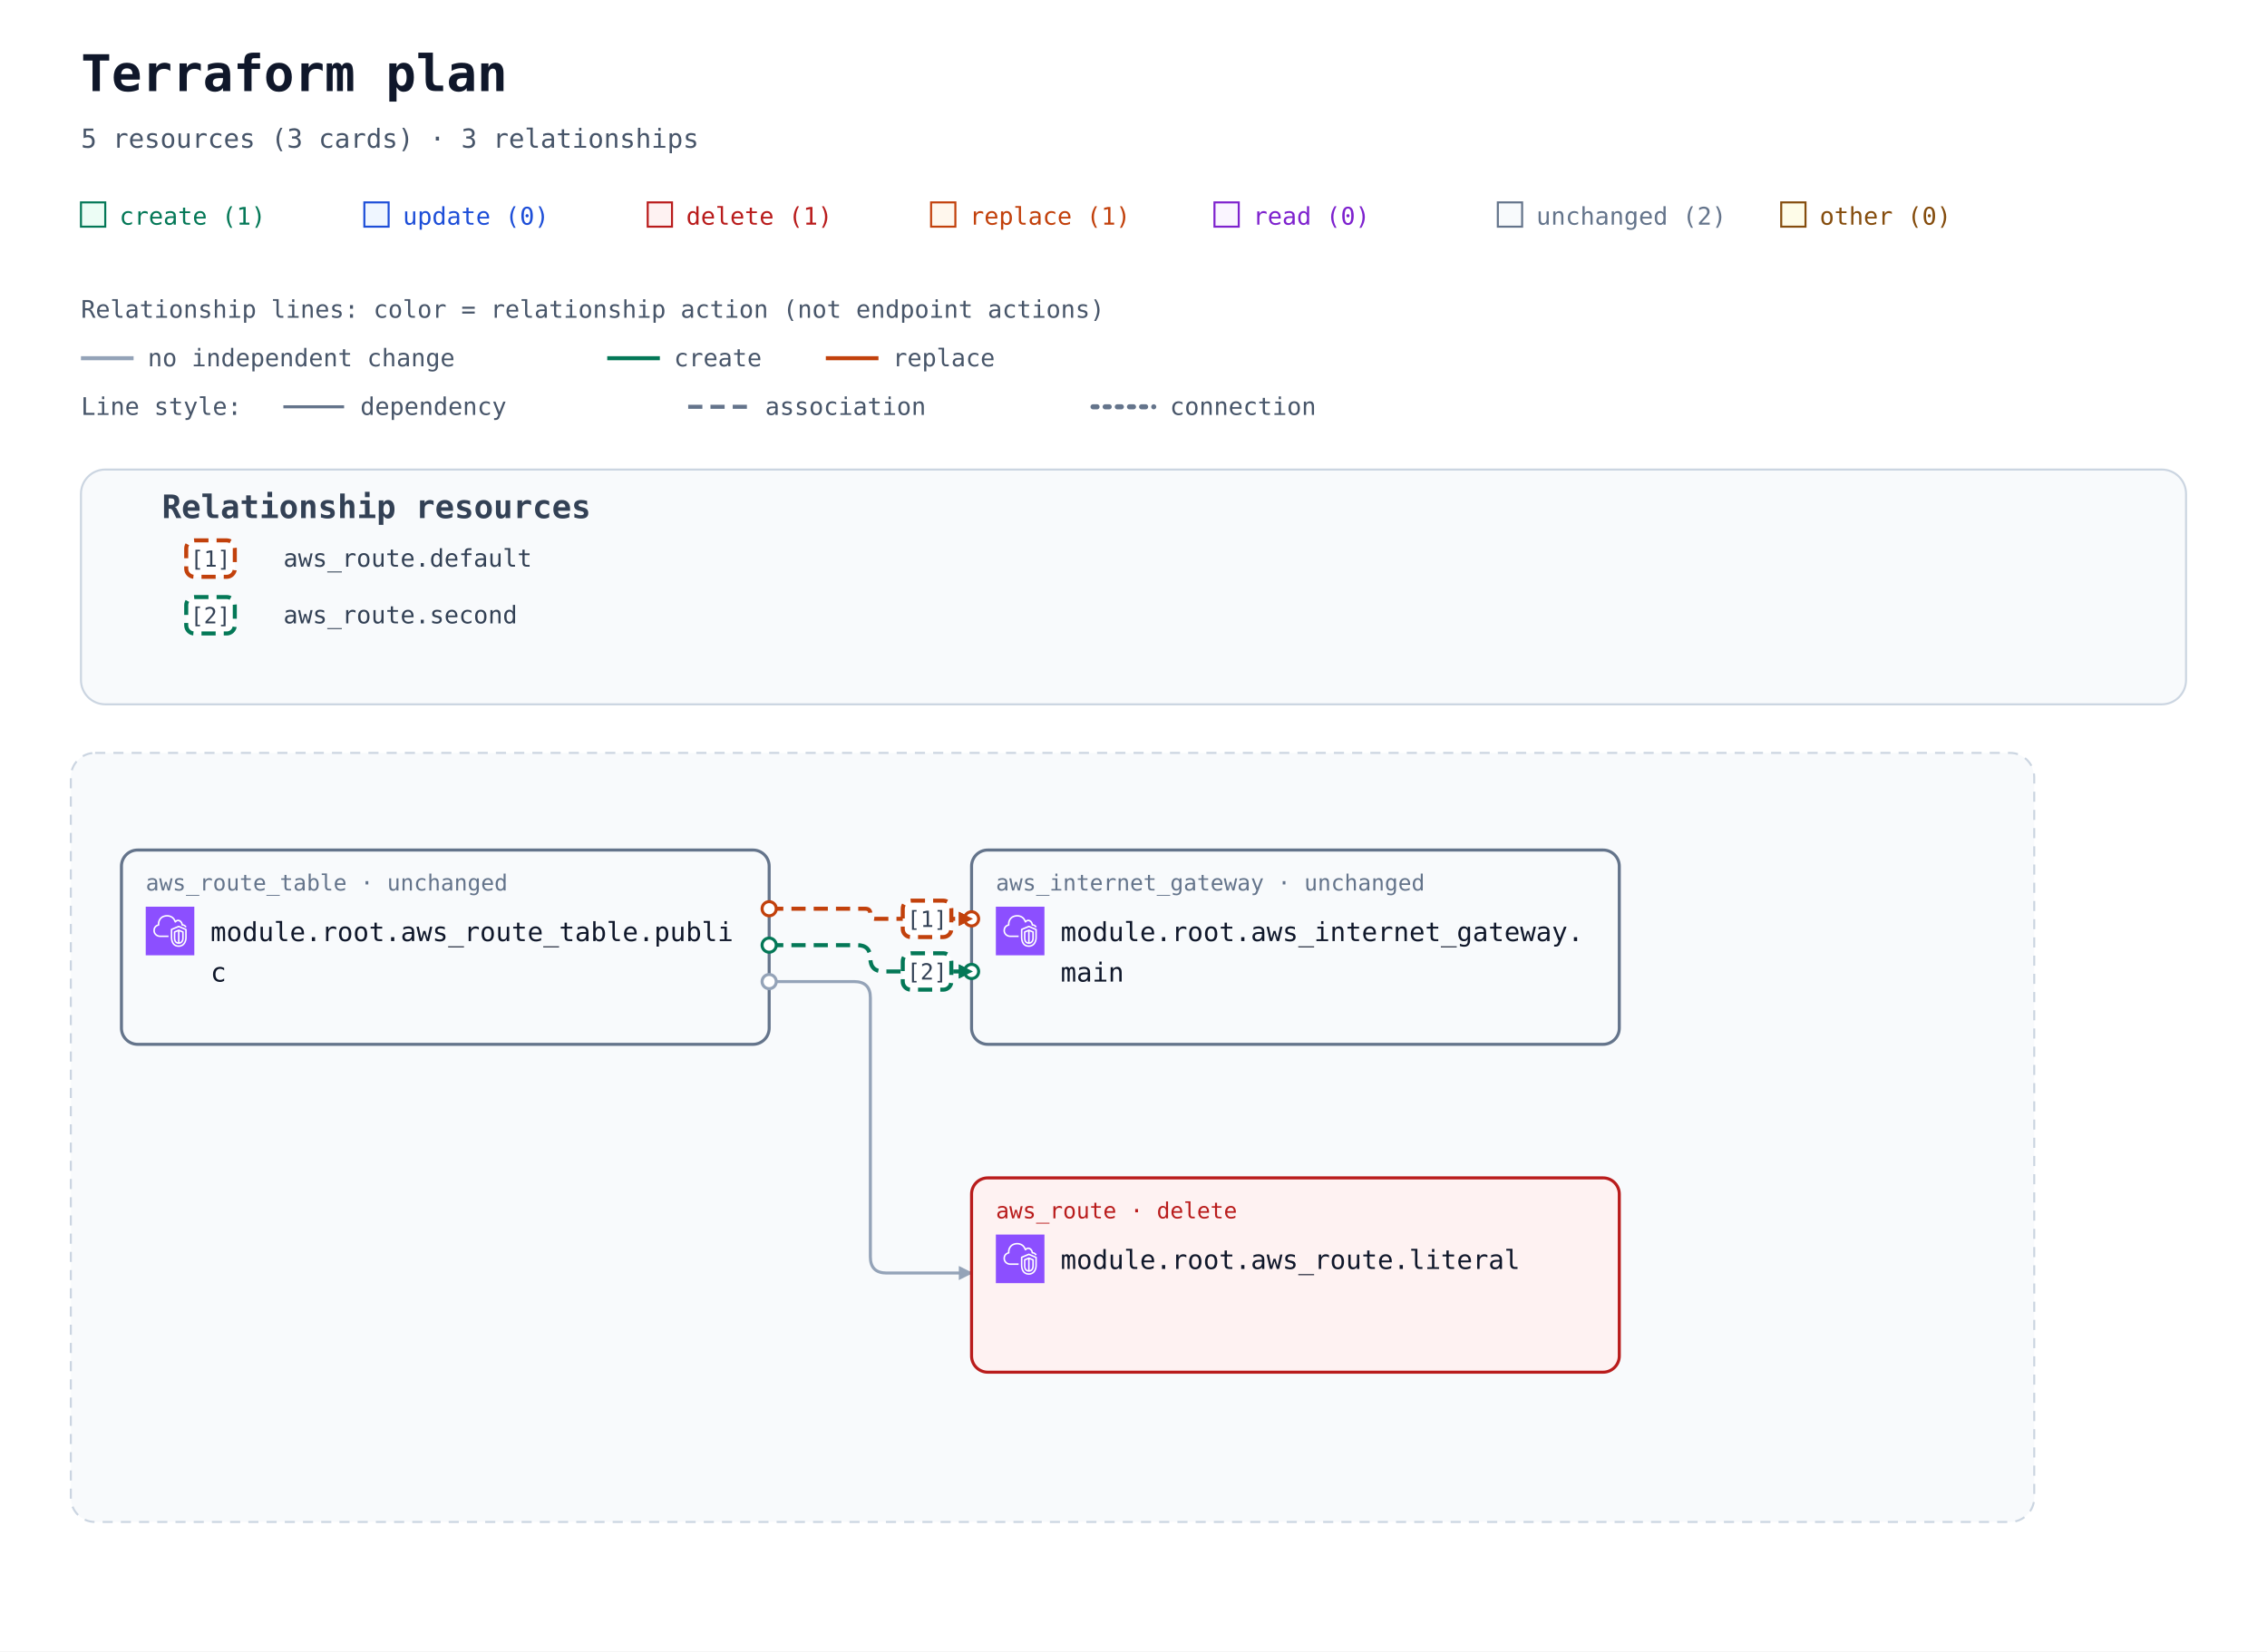
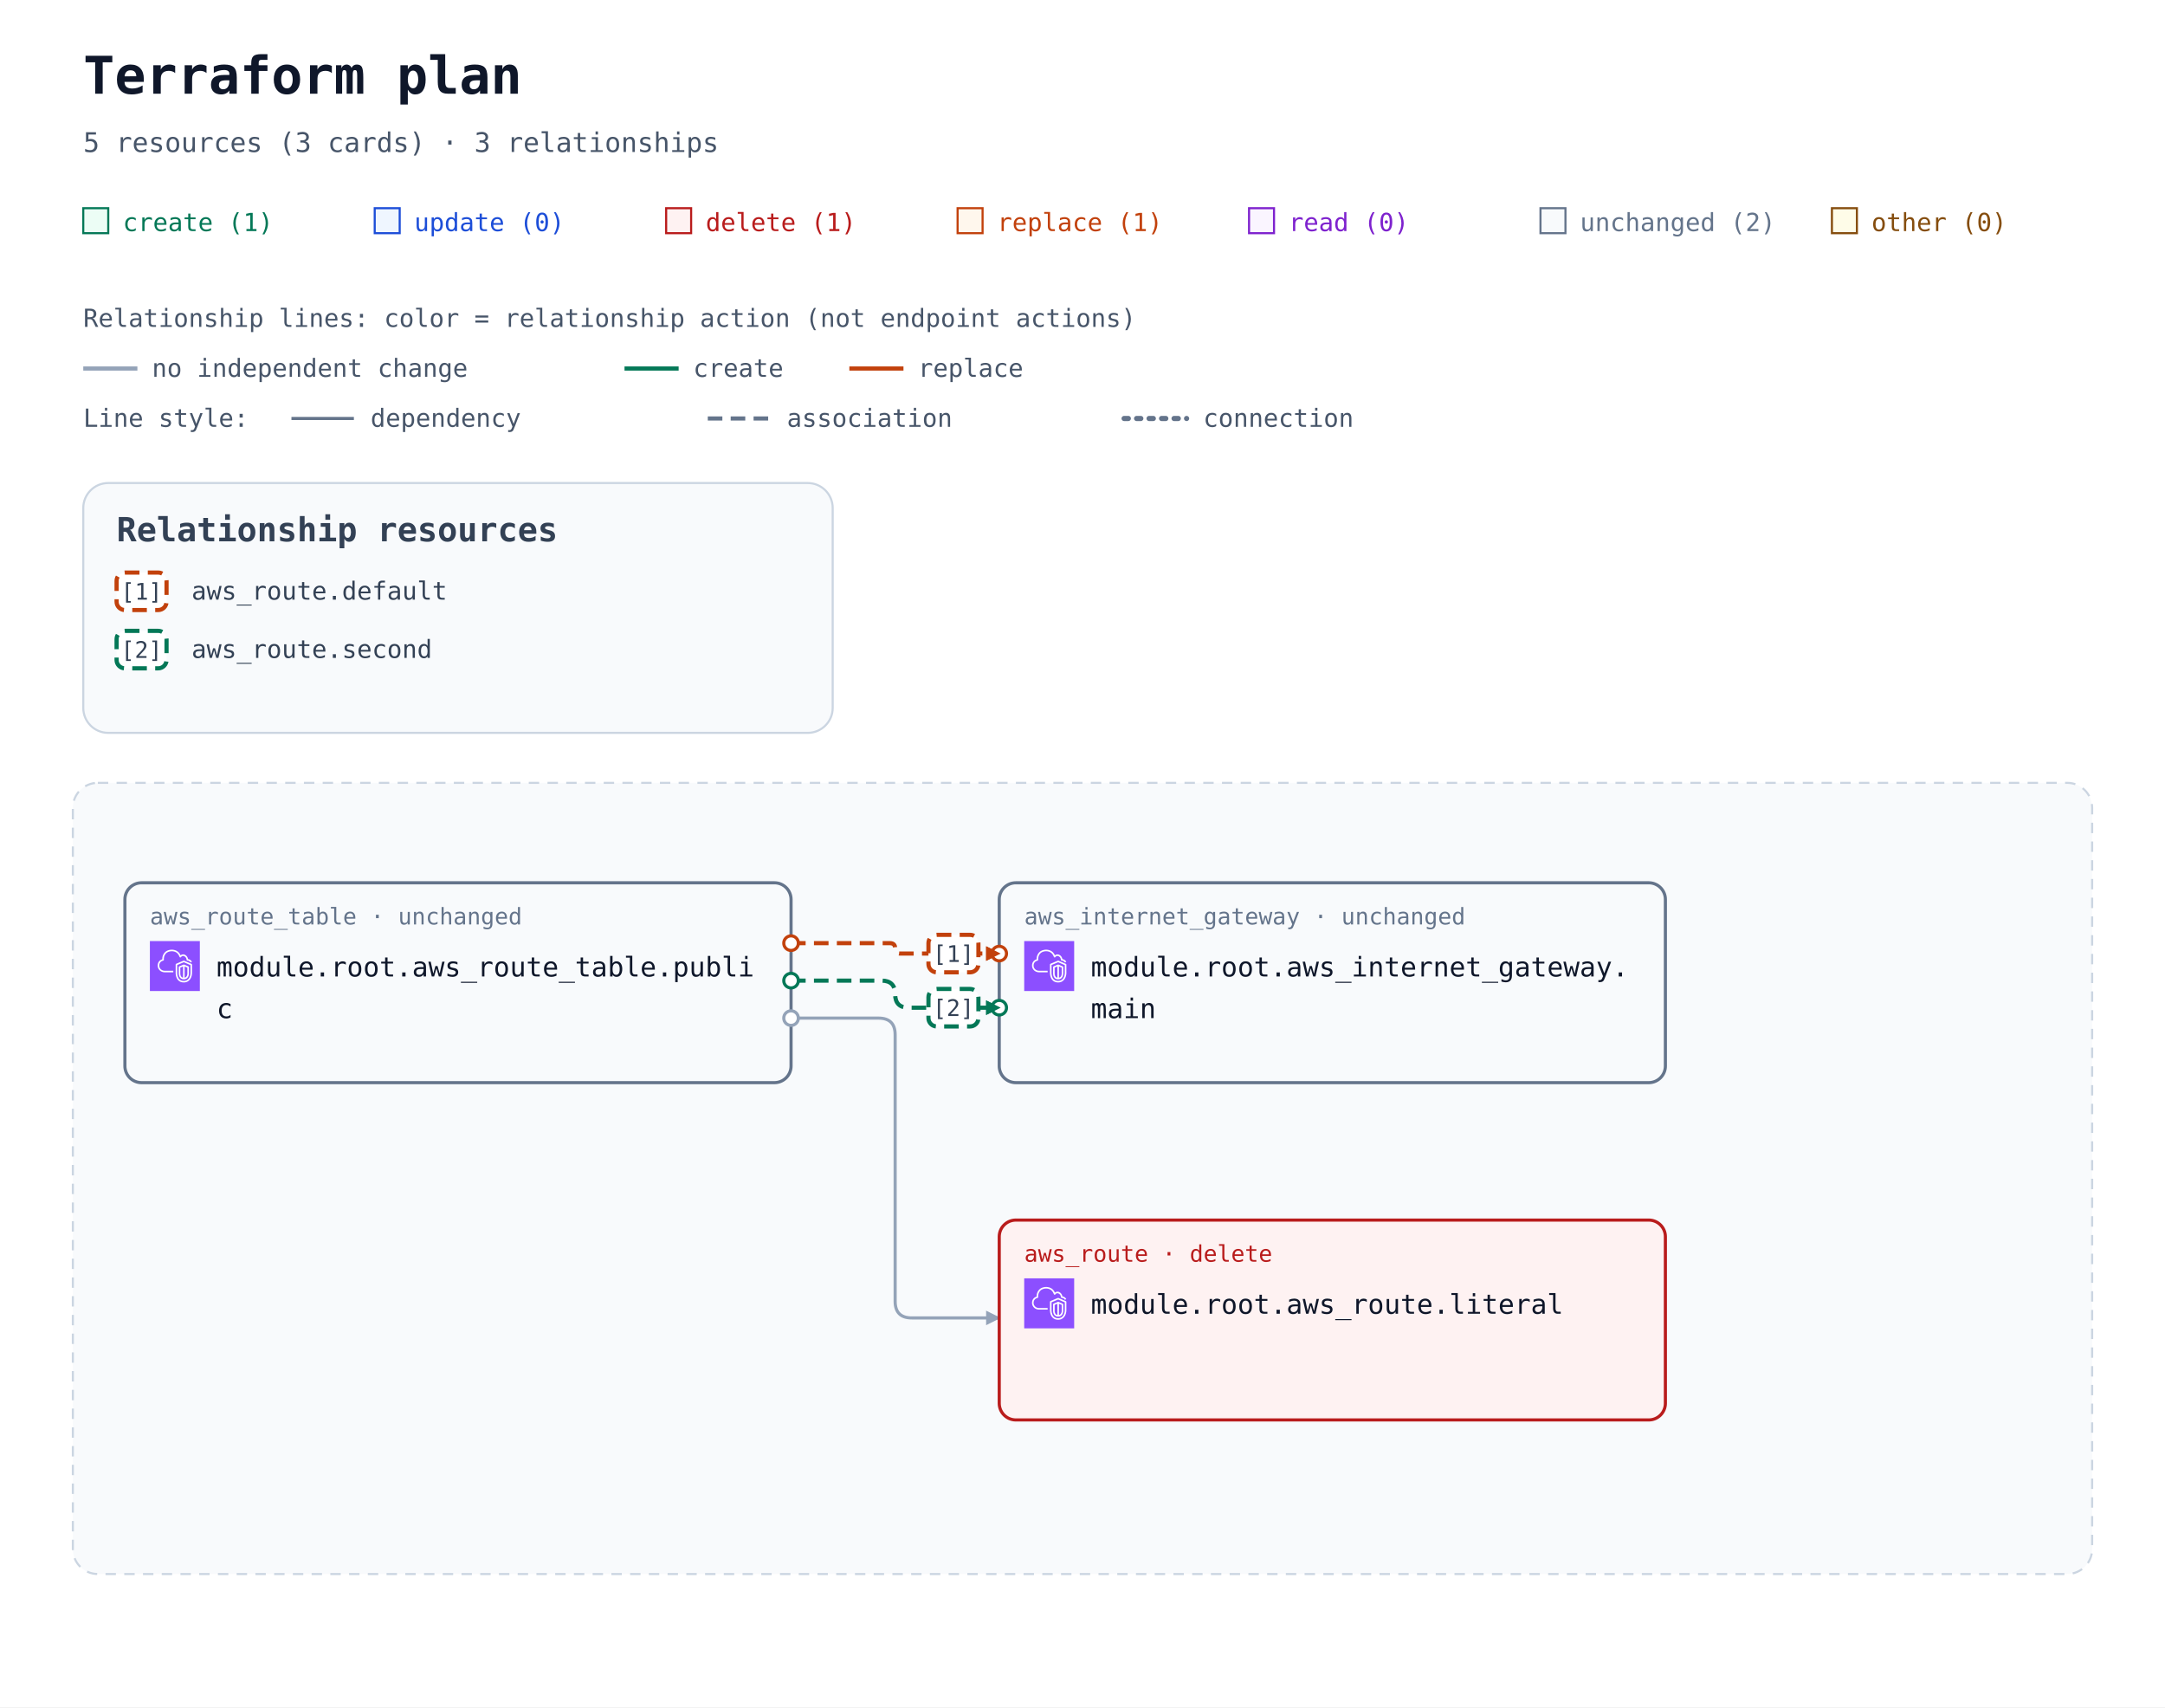
- <svg xmlns="http://www.w3.org/2000/svg" width="1120" height="816" viewBox="0 0 1120 816" role="img" aria-labelledby="title description">
+ <svg xmlns="http://www.w3.org/2000/svg" width="1040" height="820" viewBox="0 0 1040 820" role="img" aria-labelledby="title description">
  <defs>
    <marker id="arrow" viewBox="0 0 10 10" refX="9" refY="5" markerWidth="7" markerHeight="7" markerUnits="userSpaceOnUse" orient="auto-start-reverse">
      <path d="M 0 0 L 10 5 L 0 10 z" fill="#94a3b8" />
    </marker>
    <marker id="arrow-create" viewBox="0 0 10 10" refX="9" refY="5" markerWidth="7" markerHeight="7" markerUnits="userSpaceOnUse" orient="auto-start-reverse">
      <path d="M 0 0 L 10 5 L 0 10 z" fill="#047857" />
    </marker>
    <marker id="arrow-replace" viewBox="0 0 10 10" refX="9" refY="5" markerWidth="7" markerHeight="7" markerUnits="userSpaceOnUse" orient="auto-start-reverse">
      <path d="M 0 0 L 10 5 L 0 10 z" fill="#c2410c" />
    </marker>
    <symbol id="planorama-icon-aws-vpc" viewBox="0 0 64 64">
      <g>
        <g id="planorama-icon-aws-vpc-local-49636f6e2d4172636869746563747572652f34382f417263685f416d617a6f6e2d5669727475616c2d507269766174652d436c6f75645f3438" stroke="none" stroke-width="1" fill="none" fill-rule="evenodd">
          <g id="planorama-icon-aws-vpc-local-49636f6e2d4172636869746563747572652d42472f34382f4e6574776f726b696e672d436f6e74656e742d44656c6976657279" fill="#8C4FFF">
            <rect id="planorama-icon-aws-vpc-local-52656374616e676c65" x="0" y="0" width="64" height="64" />
          </g>
          <path d="M48,33.977 L44.499,32.508 L44.499,46.878 C47.906,46.147 47.998,42.181 48,41.995 L48,33.977 Z M42.499,46.923 L42.499,32.508 L39,33.977 L39,42.004 C39.008,42.466 39.183,46.339 42.499,46.923 L42.499,46.923 Z M43.112,30.082 C43.358,29.977 43.638,29.978 43.886,30.081 L49.387,32.39 C49.759,32.546 50,32.909 50,33.312 L50,42.004 C49.978,44.431 48.562,49.004 43.37,49.004 C38.393,49.004 37.026,44.432 37,42.015 L37,33.312 C37,32.909 37.241,32.546 37.613,32.39 L43.112,30.082 Z M52,30.792 L43.492,27.092 L35,30.668 L35,41.025 C34.999,41.09 34.963,46.009 37.807,48.894 C39.187,50.294 41.059,51.004 43.37,51.004 C51.808,51.004 51.996,41.425 52,41.018 L52,30.792 Z M54,30.136 L54,41.025 C53.973,45.173 51.716,53.004 43.37,53.004 C40.498,53.004 38.145,52.09 36.373,50.288 C32.941,46.797 32.996,41.243 33,41.008 L33,30.004 C33,29.602 33.241,29.238 33.612,29.082 L43.111,25.082 C43.363,24.976 43.647,24.978 43.897,25.087 L53.398,29.219 C53.764,29.378 54,29.738 54,30.136 L54,30.136 Z M19,38.004 L30,38.004 L30,40.004 L19,40.004 C14.216,40.004 10.271,36.483 10.02,31.988 C10.002,31.813 10,31.599 10,31.385 C10,26.086 13.654,24.038 15.919,23.278 C15.902,23.063 15.891,22.843 15.891,22.626 C15.891,18.039 18.658,13.701 22.621,12.079 C27.58,10.049 33.235,10.937 36.695,14.285 C37.718,15.282 38.604,16.596 39.343,18.206 C40.299,17.422 41.392,17.004 42.523,17.004 C45.234,17.004 48.281,19.296 48.9,23.062 C51.069,23.344 52.936,24.639 53.896,26.582 L52.104,27.469 C51.34,25.925 49.806,25.004 48,25.004 C47.471,25.004 47.033,24.591 47.002,24.063 C46.807,20.762 44.275,19.004 42.523,19.004 C41.55,19.004 40.582,19.574 39.797,20.608 C39.575,20.899 39.215,21.048 38.852,20.993 C38.49,20.938 38.187,20.691 38.062,20.348 C37.327,18.346 36.398,16.789 35.302,15.72 C32.406,12.917 27.615,12.196 23.379,13.93 C19.775,15.405 17.891,19.421 17.891,22.626 C17.891,23.026 17.947,23.503 17.993,23.886 C18.053,24.386 17.73,24.853 17.24,24.975 C15.283,25.459 12,26.937 12,31.385 C12,31.535 11.998,31.685 12.013,31.836 C12.209,35.312 15.276,38.004 19,38.004 L19,38.004 Z" id="planorama-icon-aws-vpc-local-416d617a6f6e2d5669727475616c2d507269766174652d436c6f75645f49636f6e5f34385f5371756964" fill="#FFFFFF" />
        </g>
      </g>
    </symbol>
  </defs>
  <rect width="100%" height="100%" fill="#ffffff" />
  <g font-family="ui-monospace, SFMono-Regular, Consolas, monospace">
    <text x="40" y="45" font-size="25" font-weight="700" fill="#0f172a">Terraform plan</text>
    <text x="40" y="73" font-size="13" fill="#475569">5 resources (3 cards) · 3 relationships</text>
    <rect x="40" y="100" width="12" height="12" fill="#ecfdf5" stroke="#047857" />
    <text x="59" y="111" font-size="12" fill="#047857">create (1)</text>
    <rect x="180" y="100" width="12" height="12" fill="#eff6ff" stroke="#1d4ed8" />
    <text x="199" y="111" font-size="12" fill="#1d4ed8">update (0)</text>
    <rect x="320" y="100" width="12" height="12" fill="#fef2f2" stroke="#b91c1c" />
    <text x="339" y="111" font-size="12" fill="#b91c1c">delete (1)</text>
    <rect x="460" y="100" width="12" height="12" fill="#fff7ed" stroke="#c2410c" />
    <text x="479" y="111" font-size="12" fill="#c2410c">replace (1)</text>
    <rect x="600" y="100" width="12" height="12" fill="#faf5ff" stroke="#7e22ce" />
    <text x="619" y="111" font-size="12" fill="#7e22ce">read (0)</text>
    <rect x="740" y="100" width="12" height="12" fill="#f8fafc" stroke="#64748b" />
    <text x="759" y="111" font-size="12" fill="#64748b">unchanged (2)</text>
    <rect x="880" y="100" width="12" height="12" fill="#fefce8" stroke="#854d0e" />
    <text x="899" y="111" font-size="12" fill="#854d0e">other (0)</text>
    <g id="relationship-legend" font-size="12" fill="#475569">
      <text x="40" y="157">Relationship lines: color = relationship action (not endpoint actions)</text>
      <path d="M 40 177 H 66" stroke="#94a3b8" stroke-width="2" />
      <text x="73" y="181">no independent change</text>
      <path d="M 300 177 H 326" stroke="#047857" stroke-width="2" />
      <text x="333" y="181">create</text>
      <path d="M 408 177 H 434" stroke="#c2410c" stroke-width="2" />
      <text x="441" y="181">replace</text>
      <text x="40" y="205">Line style:</text>
      <path d="M 140 201 H 170" stroke="#64748b" stroke-width="1.5" />
      <text x="178" y="205">dependency</text>
      <path d="M 340 201 H 370" stroke="#64748b" stroke-width="2" stroke-dasharray="7 4" />
      <text x="378" y="205">association</text>
      <path d="M 540 201 H 570" stroke="#64748b" stroke-width="2.5" stroke-dasharray="2 4" stroke-linecap="round" />
      <text x="578" y="205">connection</text>
    </g>
    <g transform="translate(0 72)">
      <g data-annotation-area="true">
        <g data-annotation-card="true" transform="translate(40 160)">
-           <rect width="1040" height="116" rx="12" fill="#f8fafc" stroke="#cbd5e1" />
+           <rect width="360" height="120" rx="12" fill="#f8fafc" stroke="#cbd5e1" />
          <g data-relationship-index="true">
-             <text x="40" y="24" font-size="16" font-weight="700" fill="#334155">Relationship resources</text>
+             <text x="16" y="28" font-size="16" font-weight="700" fill="#334155">Relationship resources</text>
            <g data-relationship-entry="1">
-               <rect x="52" y="35" width="24" height="18" rx="4" fill="#ffffff" stroke="#c2410c" stroke-width="2" stroke-dasharray="7 4" />
-               <text x="64" y="48" text-anchor="middle" font-size="11" fill="#334155">[1]</text>
+               <rect x="16" y="43" width="24" height="18" rx="4" fill="#ffffff" stroke="#c2410c" stroke-width="2" stroke-dasharray="7 4" />
+               <text x="28" y="56" text-anchor="middle" font-size="11" fill="#334155">[1]</text>
              <text data-source-address="aws_route.default" font-size="12" fill="#334155">
-                 <tspan x="100" y="48" xml:space="preserve">aws_route.default</tspan>
+                 <tspan x="52" y="56" xml:space="preserve">aws_route.default</tspan>
              </text>
            </g>
            <g data-relationship-entry="2">
-               <rect x="52" y="63" width="24" height="18" rx="4" fill="#ffffff" stroke="#047857" stroke-width="2" stroke-dasharray="7 4" />
-               <text x="64" y="76" text-anchor="middle" font-size="11" fill="#334155">[2]</text>
+               <rect x="16" y="71" width="24" height="18" rx="4" fill="#ffffff" stroke="#047857" stroke-width="2" stroke-dasharray="7 4" />
+               <text x="28" y="84" text-anchor="middle" font-size="11" fill="#334155">[2]</text>
              <text data-source-address="aws_route.second" font-size="12" fill="#334155">
-                 <tspan x="100" y="76" xml:space="preserve">aws_route.second</tspan>
+                 <tspan x="52" y="84" xml:space="preserve">aws_route.second</tspan>
              </text>
            </g>
          </g>
        </g>
      </g>
-       <g data-architecture="true" transform="translate(0 140)">
+       <g data-architecture="true" transform="translate(0 144)">
        <rect x="35" y="160" width="970" height="380" rx="12" fill="#f8fafc" stroke="#cbd5e1" stroke-dasharray="5 4" />
        <text x="52" y="185" font-size="13" font-weight="700" fill="#475569" />
        <path d="M 380 237 L 427.5 237 Q 430 237 430 239.5 L 430 239.5 Q 430 242 432.5 242 L 480 242 " data-edge-kind="association" data-action-reason="replace_because_cannot_update" data-replace-paths="[[&quot;gateway_id&quot;]]" data-directionality="directed" data-source="resource-6177735f726f7574655f7461626c652e7075626c6963-current" data-target="resource-6177735f696e7465726e65745f676174657761792e6d61696e-current" fill="none" stroke="#c2410c" stroke-width="2" stroke-dasharray="7 4" stroke-linejoin="round" marker-end="url(#arrow-replace)" />
        <path d="M 380 255 L 423.5 255 Q 430 255 430 261.5 L 430 261.5 Q 430 268 436.5 268 L 480 268 " data-edge-kind="association" data-directionality="directed" data-source="resource-6177735f726f7574655f7461626c652e7075626c6963-current" data-target="resource-6177735f696e7465726e65745f676174657761792e6d61696e-current" fill="none" stroke="#047857" stroke-width="2" stroke-dasharray="7 4" stroke-linejoin="round" marker-end="url(#arrow-create)" />
        <path d="M 380 273 L 422 273 Q 430 273 430 281 L 430 409 Q 430 417 438 417 L 480 417 " data-edge-kind="dependency" data-directionality="directed" data-source="resource-6177735f726f7574655f7461626c652e7075626c6963-current" data-target="resource-6177735f726f7574652e6c69746572616c-current" fill="none" stroke="#94a3b8" stroke-width="1.5" stroke-linejoin="round" marker-end="url(#arrow)" />
        <g id="resource-6177735f696e7465726e65745f676174657761792e6d61696e-current" data-architecture-id="terraform:6177735f696e7465726e65745f676174657761792e6d61696e-current" data-qualified-address="module.root.aws_internet_gateway.main" data-terraform-address="aws_internet_gateway.main">
          <rect x="480" y="208" width="320" height="96" rx="8" fill="#f8fafc" stroke="#64748b" stroke-width="1.5" data-mode="managed" />
          <text x="492" y="228" font-size="11" fill="#64748b">aws_internet_gateway · unchanged</text>
          <use href="#planorama-icon-aws-vpc" x="492" y="236" width="24" height="24" aria-hidden="true" />
          <text x="524" y="253" font-size="13" fill="#0f172a">module.root.aws_internet_gateway.</text>
          <text x="524" y="273" font-size="13" fill="#0f172a">main</text>
        </g>
        <g id="resource-6177735f726f7574652e6c69746572616c-current" data-architecture-id="terraform:6177735f726f7574652e6c69746572616c-current" data-qualified-address="module.root.aws_route.literal" data-terraform-address="aws_route.literal">
          <rect x="480" y="370" width="320" height="96" rx="8" fill="#fef2f2" stroke="#b91c1c" stroke-width="1.5" data-mode="managed" />
          <text x="492" y="390" font-size="11" fill="#b91c1c">aws_route · delete</text>
          <use href="#planorama-icon-aws-vpc" x="492" y="398" width="24" height="24" aria-hidden="true" />
          <text x="524" y="415" font-size="13" fill="#0f172a">module.root.aws_route.literal</text>
        </g>
        <g id="resource-6177735f726f7574655f7461626c652e7075626c6963-current" data-architecture-id="terraform:6177735f726f7574655f7461626c652e7075626c6963-current" data-qualified-address="module.root.aws_route_table.public" data-terraform-address="aws_route_table.public">
          <rect x="60" y="208" width="320" height="96" rx="8" fill="#f8fafc" stroke="#64748b" stroke-width="1.5" data-mode="managed" />
          <text x="72" y="228" font-size="11" fill="#64748b">aws_route_table · unchanged</text>
          <use href="#planorama-icon-aws-vpc" x="72" y="236" width="24" height="24" aria-hidden="true" />
          <text x="104" y="253" font-size="13" fill="#0f172a">module.root.aws_route_table.publi</text>
          <text x="104" y="273" font-size="13" fill="#0f172a">c</text>
        </g>
        <g data-endpoints="true" data-source="resource-6177735f726f7574655f7461626c652e7075626c6963-current" data-target="resource-6177735f696e7465726e65745f676174657761792e6d61696e-current" aria-hidden="true">
          <circle data-endpoint="source" cx="380" cy="237" r="3.5" fill="#ffffff" stroke="#c2410c" stroke-width="1.5" />
          <circle data-endpoint="target" cx="480" cy="242" r="3.5" fill="#ffffff" stroke="#c2410c" stroke-width="1.5" />
          <path data-endpoint-arrow="true" d="M 473.7 238.5 L 480.7 242 L 473.7 245.5 Z" fill="#c2410c" />
        </g>
        <g data-endpoints="true" data-source="resource-6177735f726f7574655f7461626c652e7075626c6963-current" data-target="resource-6177735f696e7465726e65745f676174657761792e6d61696e-current" aria-hidden="true">
          <circle data-endpoint="source" cx="380" cy="255" r="3.5" fill="#ffffff" stroke="#047857" stroke-width="1.5" />
          <circle data-endpoint="target" cx="480" cy="268" r="3.5" fill="#ffffff" stroke="#047857" stroke-width="1.5" />
          <path data-endpoint-arrow="true" d="M 473.7 264.5 L 480.7 268 L 473.7 271.5 Z" fill="#047857" />
        </g>
        <g data-endpoints="true" data-source="resource-6177735f726f7574655f7461626c652e7075626c6963-current" data-target="resource-6177735f726f7574652e6c69746572616c-current" aria-hidden="true">
          <circle data-endpoint="source" cx="380" cy="273" r="3.5" fill="#ffffff" stroke="#94a3b8" stroke-width="1.5" />
        </g>
        <g data-relationship-marker="1">
          <rect x="446" y="233" width="24" height="18" rx="4" fill="#ffffff" stroke="#c2410c" stroke-width="2" stroke-dasharray="7 4" />
          <text x="458" y="246" text-anchor="middle" font-size="11" fill="#334155">[1]</text>
        </g>
        <g data-relationship-marker="2">
          <rect x="446" y="259" width="24" height="18" rx="4" fill="#ffffff" stroke="#047857" stroke-width="2" stroke-dasharray="7 4" />
          <text x="458" y="272" text-anchor="middle" font-size="11" fill="#334155">[2]</text>
        </g>
      </g>
    </g>
  </g>
</svg>
